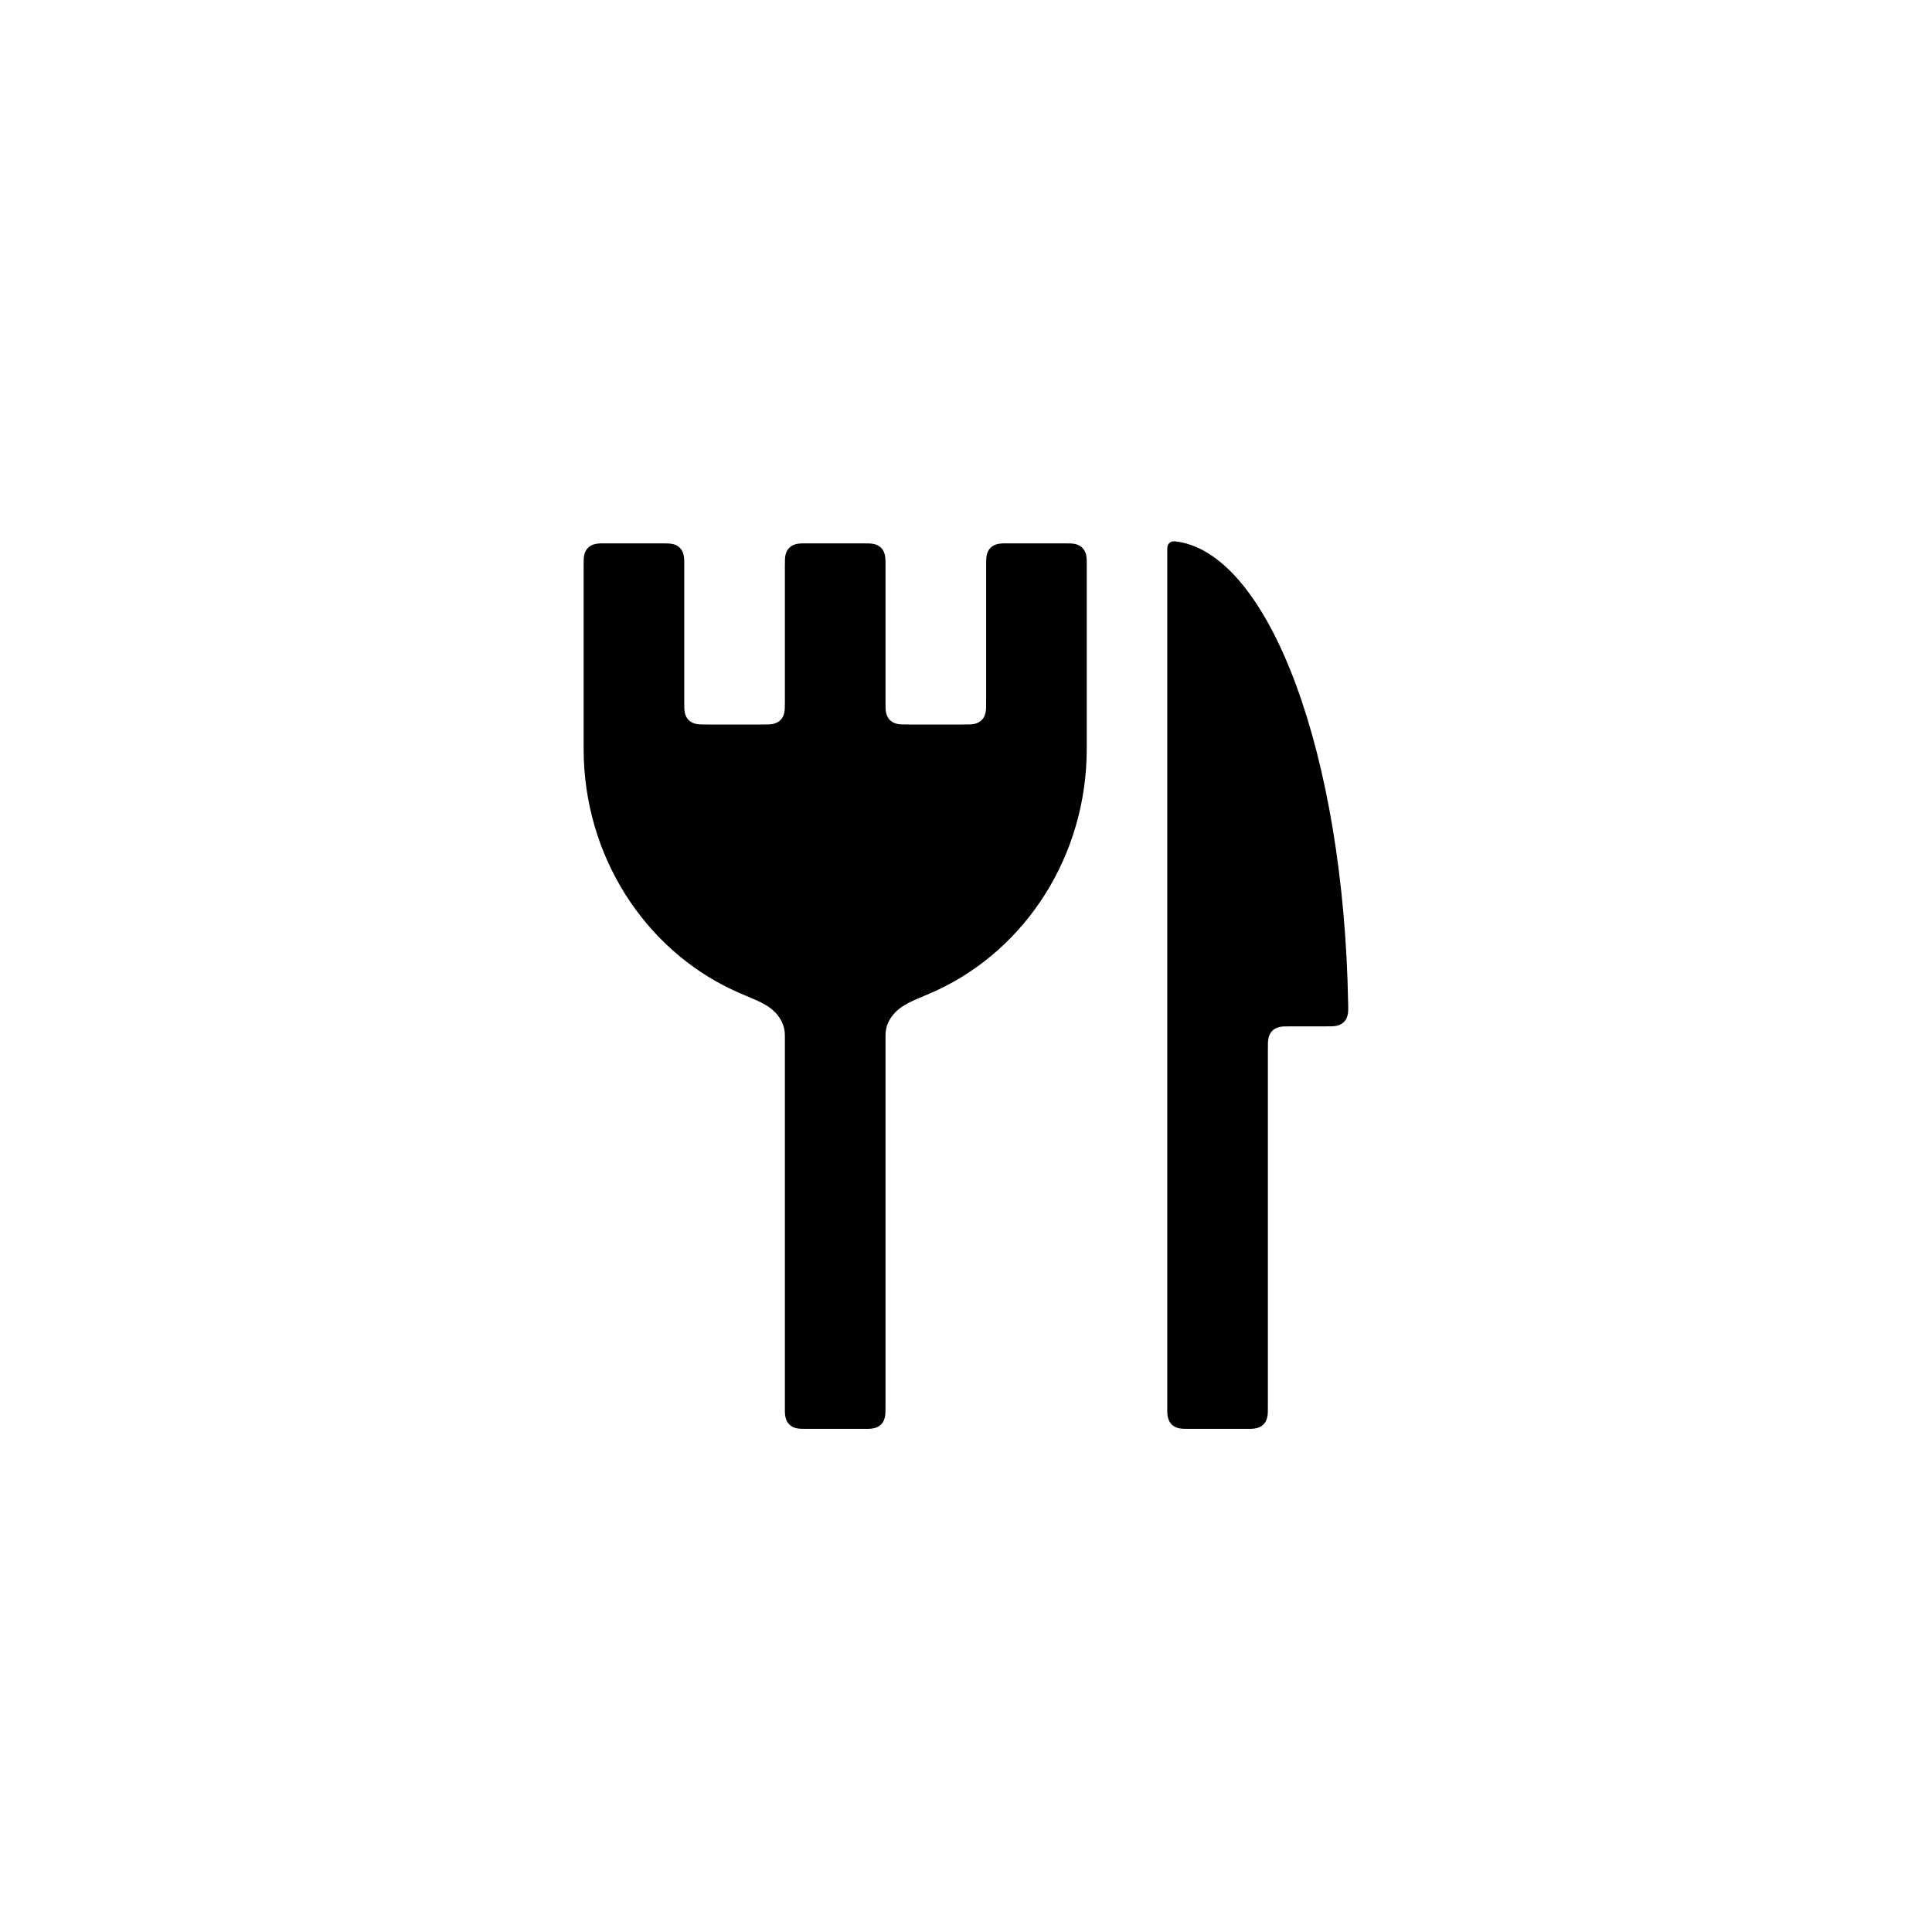
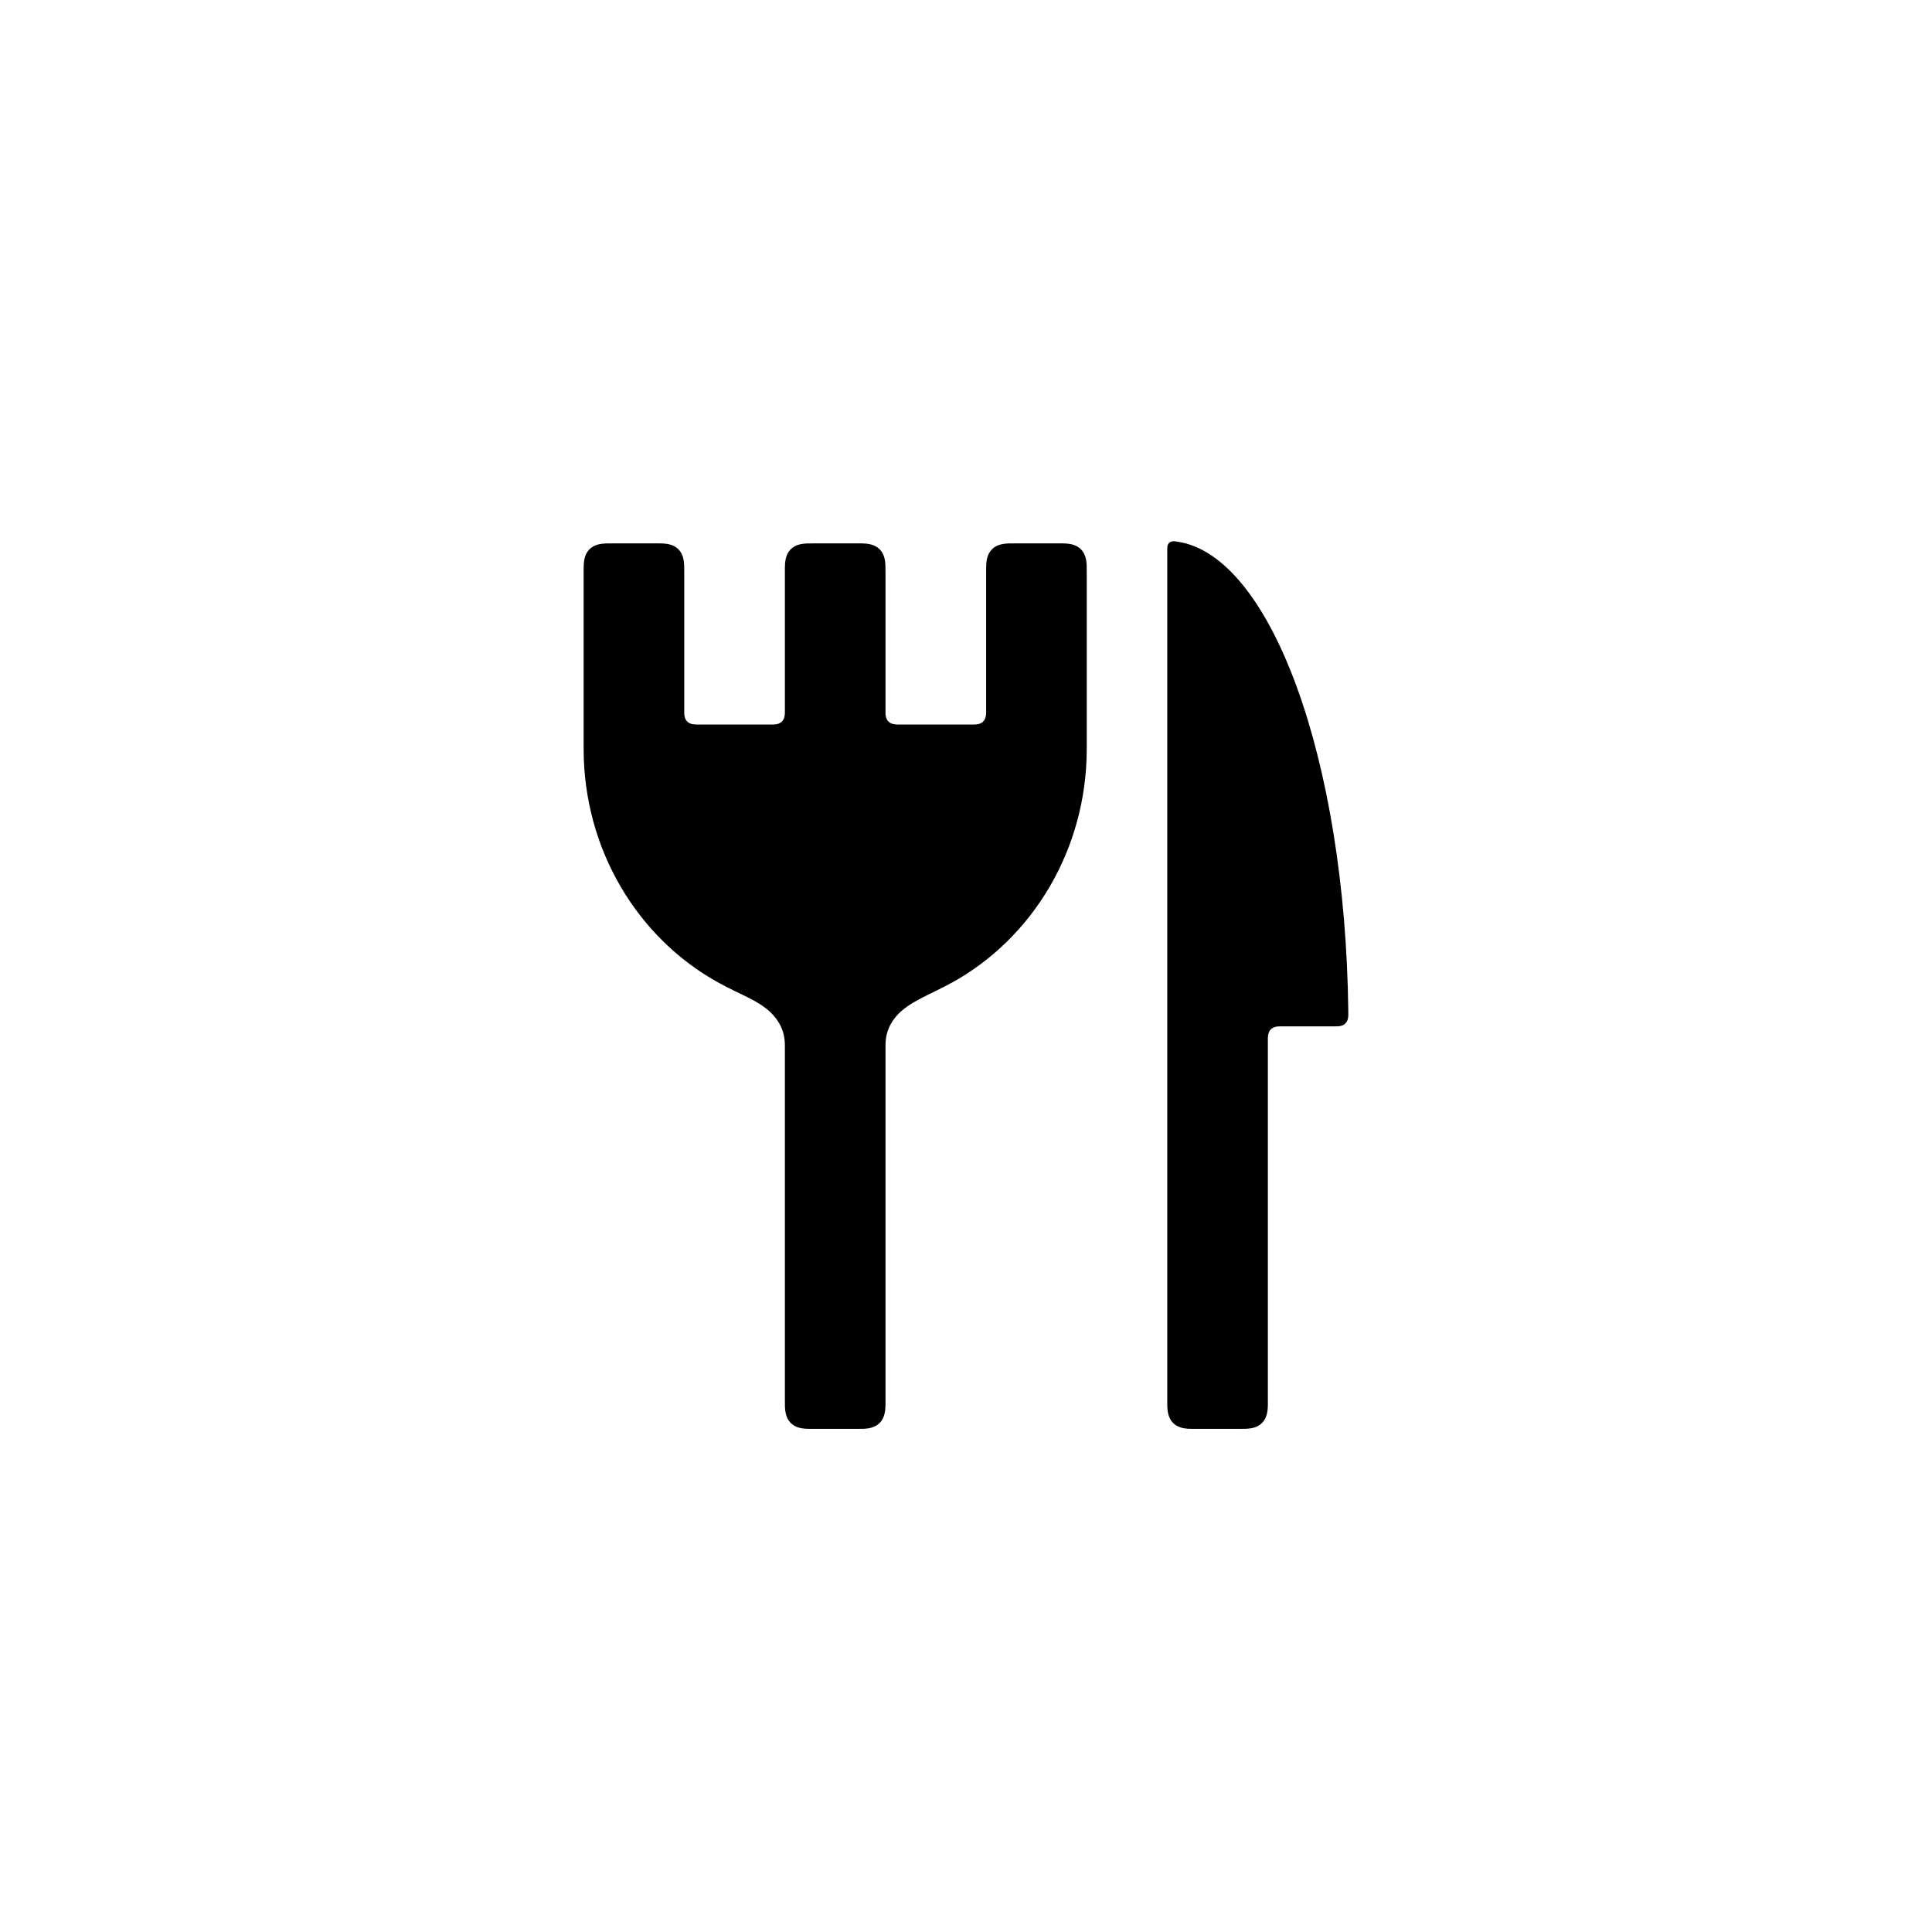
<svg xmlns="http://www.w3.org/2000/svg" viewBox="0 0 24 24" width="32" height="32">
-   <path fill-rule="evenodd" d="M7.538 6.75L8.212 6.75C8.255 6.75 8.28 6.75 8.3 6.751C8.34 6.753 8.401 6.76 8.445 6.805C8.493 6.852 8.498 6.919 8.5 6.962C8.5 6.979 8.5 7.002 8.5 7.038L8.5 8.712C8.5 8.757 8.5 8.784 8.501 8.806C8.503 8.843 8.512 8.902 8.555 8.945C8.599 8.99 8.661 8.997 8.7 8.999C8.72 9 8.744 9 8.788 9L9.462 9C9.507 9 9.534 9 9.556 8.999C9.593 8.997 9.652 8.988 9.695 8.945C9.74 8.901 9.747 8.839 9.749 8.8C9.75 8.78 9.75 8.756 9.75 8.712L9.75 7.038C9.75 6.995 9.75 6.97 9.751 6.95C9.753 6.91 9.76 6.849 9.805 6.805C9.852 6.757 9.919 6.752 9.962 6.75C9.979 6.75 10.002 6.75 10.038 6.75L10.712 6.75C10.755 6.75 10.78 6.75 10.8 6.751C10.84 6.753 10.901 6.76 10.945 6.805C10.993 6.852 10.998 6.919 11 6.962C11 6.979 11 7.002 11 7.038L11 8.712C11 8.757 11 8.784 11.001 8.806C11.003 8.843 11.012 8.902 11.055 8.945C11.099 8.99 11.161 8.997 11.2 8.999C11.22 9 11.244 9 11.288 9L11.962 9C12.007 9 12.034 9 12.056 8.999C12.093 8.997 12.152 8.988 12.195 8.945C12.24 8.901 12.247 8.839 12.249 8.8C12.25 8.78 12.25 8.756 12.25 8.712L12.25 7.038C12.25 6.995 12.25 6.97 12.251 6.95C12.253 6.91 12.26 6.849 12.305 6.805C12.352 6.757 12.419 6.752 12.462 6.75C12.479 6.75 12.502 6.75 12.538 6.75L13.212 6.75C13.255 6.75 13.28 6.75 13.3 6.751C13.34 6.753 13.401 6.76 13.445 6.805C13.493 6.852 13.498 6.919 13.5 6.962C13.5 6.979 13.5 7.002 13.5 7.038L13.5 9.3C13.5 10.637 12.738 11.788 11.645 12.299C11.428 12.4 11.263 12.446 11.143 12.555C11.065 12.626 11.015 12.715 11.003 12.812C11 12.838 11 12.861 11 12.892C11 12.894 11 12.898 11 12.905L11 17.462C11 17.521 11 17.554 10.996 17.582C10.992 17.616 10.98 17.66 10.945 17.695C10.898 17.743 10.831 17.748 10.788 17.75C10.771 17.75 10.748 17.75 10.712 17.75L10.038 17.75C9.995 17.75 9.97 17.75 9.95 17.749C9.91 17.747 9.849 17.74 9.805 17.695C9.757 17.648 9.752 17.581 9.75 17.538C9.75 17.521 9.75 17.498 9.75 17.462L9.75 12.905C9.75 12.897 9.75 12.893 9.75 12.89C9.75 12.861 9.75 12.837 9.747 12.812C9.734 12.712 9.683 12.624 9.61 12.557C9.49 12.446 9.328 12.403 9.105 12.299C8.012 11.788 7.25 10.637 7.25 9.3L7.25 7.038C7.25 6.995 7.25 6.97 7.251 6.95C7.253 6.91 7.26 6.849 7.305 6.805C7.352 6.757 7.419 6.752 7.462 6.75C7.479 6.75 7.502 6.75 7.538 6.75ZM14.638 6.73C15.781 6.915 16.694 9.387 16.747 12.462C16.748 12.502 16.749 12.529 16.748 12.549C16.747 12.587 16.74 12.65 16.695 12.695C16.649 12.742 16.584 12.748 16.547 12.749C16.527 12.75 16.498 12.75 16.463 12.75L16.038 12.75C15.993 12.75 15.966 12.75 15.944 12.751C15.907 12.753 15.848 12.762 15.805 12.805C15.76 12.849 15.753 12.911 15.751 12.95C15.75 12.97 15.75 12.994 15.75 13.038L15.75 17.462C15.75 17.521 15.75 17.554 15.746 17.582C15.742 17.616 15.73 17.66 15.695 17.695C15.648 17.743 15.581 17.748 15.538 17.75C15.521 17.75 15.498 17.75 15.462 17.75L14.788 17.75C14.745 17.75 14.72 17.75 14.7 17.749C14.66 17.747 14.599 17.74 14.555 17.695C14.507 17.648 14.502 17.581 14.5 17.538C14.5 17.521 14.5 17.498 14.5 17.462L14.5 6.852C14.5 6.827 14.5 6.813 14.501 6.801C14.503 6.786 14.508 6.762 14.526 6.745C14.537 6.736 14.552 6.727 14.575 6.725C14.589 6.724 14.607 6.725 14.638 6.73Z" />
+   <path fill-rule="evenodd" d="M7.634 6.75L8.116 6.75C8.181 6.75 8.217 6.75 8.248 6.752C8.298 6.756 8.372 6.768 8.427 6.823C8.487 6.883 8.496 6.966 8.499 7.019C8.5 7.045 8.5 7.079 8.5 7.134L8.5 8.808C8.5 8.835 8.5 8.85 8.5 8.862C8.501 8.89 8.506 8.933 8.537 8.963C8.568 8.995 8.614 8.999 8.643 9C8.653 9 8.668 9 8.692 9L9.558 9C9.585 9 9.6 9 9.612 9C9.64 8.999 9.683 8.994 9.713 8.963C9.745 8.932 9.749 8.886 9.75 8.857C9.75 8.847 9.75 8.832 9.75 8.808L9.75 7.134C9.75 7.069 9.75 7.033 9.752 7.002C9.756 6.952 9.768 6.878 9.823 6.823C9.883 6.763 9.966 6.754 10.019 6.751C10.045 6.75 10.079 6.75 10.134 6.75L10.616 6.75C10.664 6.75 10.689 6.75 10.708 6.75C10.77 6.752 10.862 6.758 10.927 6.823C10.987 6.883 10.996 6.966 10.999 7.019C11 7.045 11 7.079 11 7.134L11 8.808C11 8.835 11 8.85 11 8.862C11.001 8.89 11.006 8.933 11.037 8.963C11.068 8.995 11.114 8.999 11.143 9C11.153 9 11.168 9 11.192 9L12.058 9C12.085 9 12.1 9 12.112 9C12.14 8.999 12.183 8.994 12.213 8.963C12.245 8.932 12.249 8.886 12.25 8.857C12.25 8.847 12.25 8.832 12.25 8.808L12.25 7.134C12.25 7.069 12.25 7.033 12.252 7.002C12.256 6.952 12.268 6.878 12.323 6.823C12.383 6.763 12.466 6.754 12.519 6.751C12.545 6.75 12.579 6.75 12.634 6.75L13.116 6.75C13.181 6.75 13.217 6.75 13.248 6.752C13.298 6.756 13.372 6.768 13.427 6.823C13.487 6.883 13.496 6.966 13.499 7.019C13.5 7.045 13.5 7.079 13.5 7.134L13.5 9.3C13.5 10.56 12.823 11.655 11.83 12.204C11.541 12.364 11.287 12.444 11.131 12.627C11.057 12.714 11.015 12.812 11.004 12.914C11 12.943 11 12.97 11 13.002C11 13.007 11 13.013 11 13.024L11 17.366C11 17.414 11 17.439 11 17.458C10.998 17.52 10.992 17.612 10.927 17.677C10.867 17.737 10.784 17.746 10.731 17.749C10.705 17.75 10.671 17.75 10.616 17.75L10.134 17.75C10.069 17.75 10.033 17.75 10.002 17.748C9.952 17.744 9.878 17.732 9.823 17.677C9.763 17.617 9.754 17.534 9.751 17.481C9.75 17.455 9.75 17.421 9.75 17.366L9.75 13.024C9.75 13.015 9.75 13.011 9.75 13.007C9.75 12.972 9.75 12.945 9.746 12.914C9.733 12.79 9.673 12.672 9.571 12.575C9.413 12.423 9.194 12.356 8.92 12.204C7.927 11.655 7.25 10.56 7.25 9.3L7.25 7.134C7.25 7.069 7.25 7.033 7.252 7.002C7.256 6.952 7.268 6.878 7.323 6.823C7.383 6.763 7.466 6.754 7.519 6.751C7.545 6.75 7.579 6.75 7.634 6.75ZM14.628 6.729C15.788 6.902 16.712 9.43 16.749 12.558C16.749 12.585 16.749 12.601 16.749 12.614C16.748 12.64 16.744 12.683 16.713 12.713C16.692 12.735 16.665 12.743 16.643 12.747C16.622 12.75 16.598 12.75 16.559 12.75L15.942 12.75C15.915 12.75 15.9 12.75 15.888 12.75C15.86 12.751 15.817 12.756 15.787 12.787C15.755 12.818 15.751 12.864 15.75 12.893C15.75 12.903 15.75 12.918 15.75 12.942L15.75 17.366C15.75 17.414 15.75 17.439 15.75 17.458C15.748 17.52 15.742 17.612 15.677 17.677C15.617 17.737 15.534 17.746 15.481 17.749C15.455 17.75 15.421 17.75 15.366 17.75L14.884 17.75C14.819 17.75 14.783 17.75 14.752 17.748C14.702 17.744 14.628 17.732 14.573 17.677C14.513 17.617 14.504 17.534 14.501 17.481C14.5 17.455 14.5 17.421 14.5 17.366L14.5 6.842C14.5 6.819 14.5 6.806 14.501 6.794C14.503 6.779 14.508 6.759 14.524 6.743C14.545 6.724 14.572 6.723 14.586 6.724C14.593 6.724 14.605 6.725 14.628 6.729Z" />
</svg>
